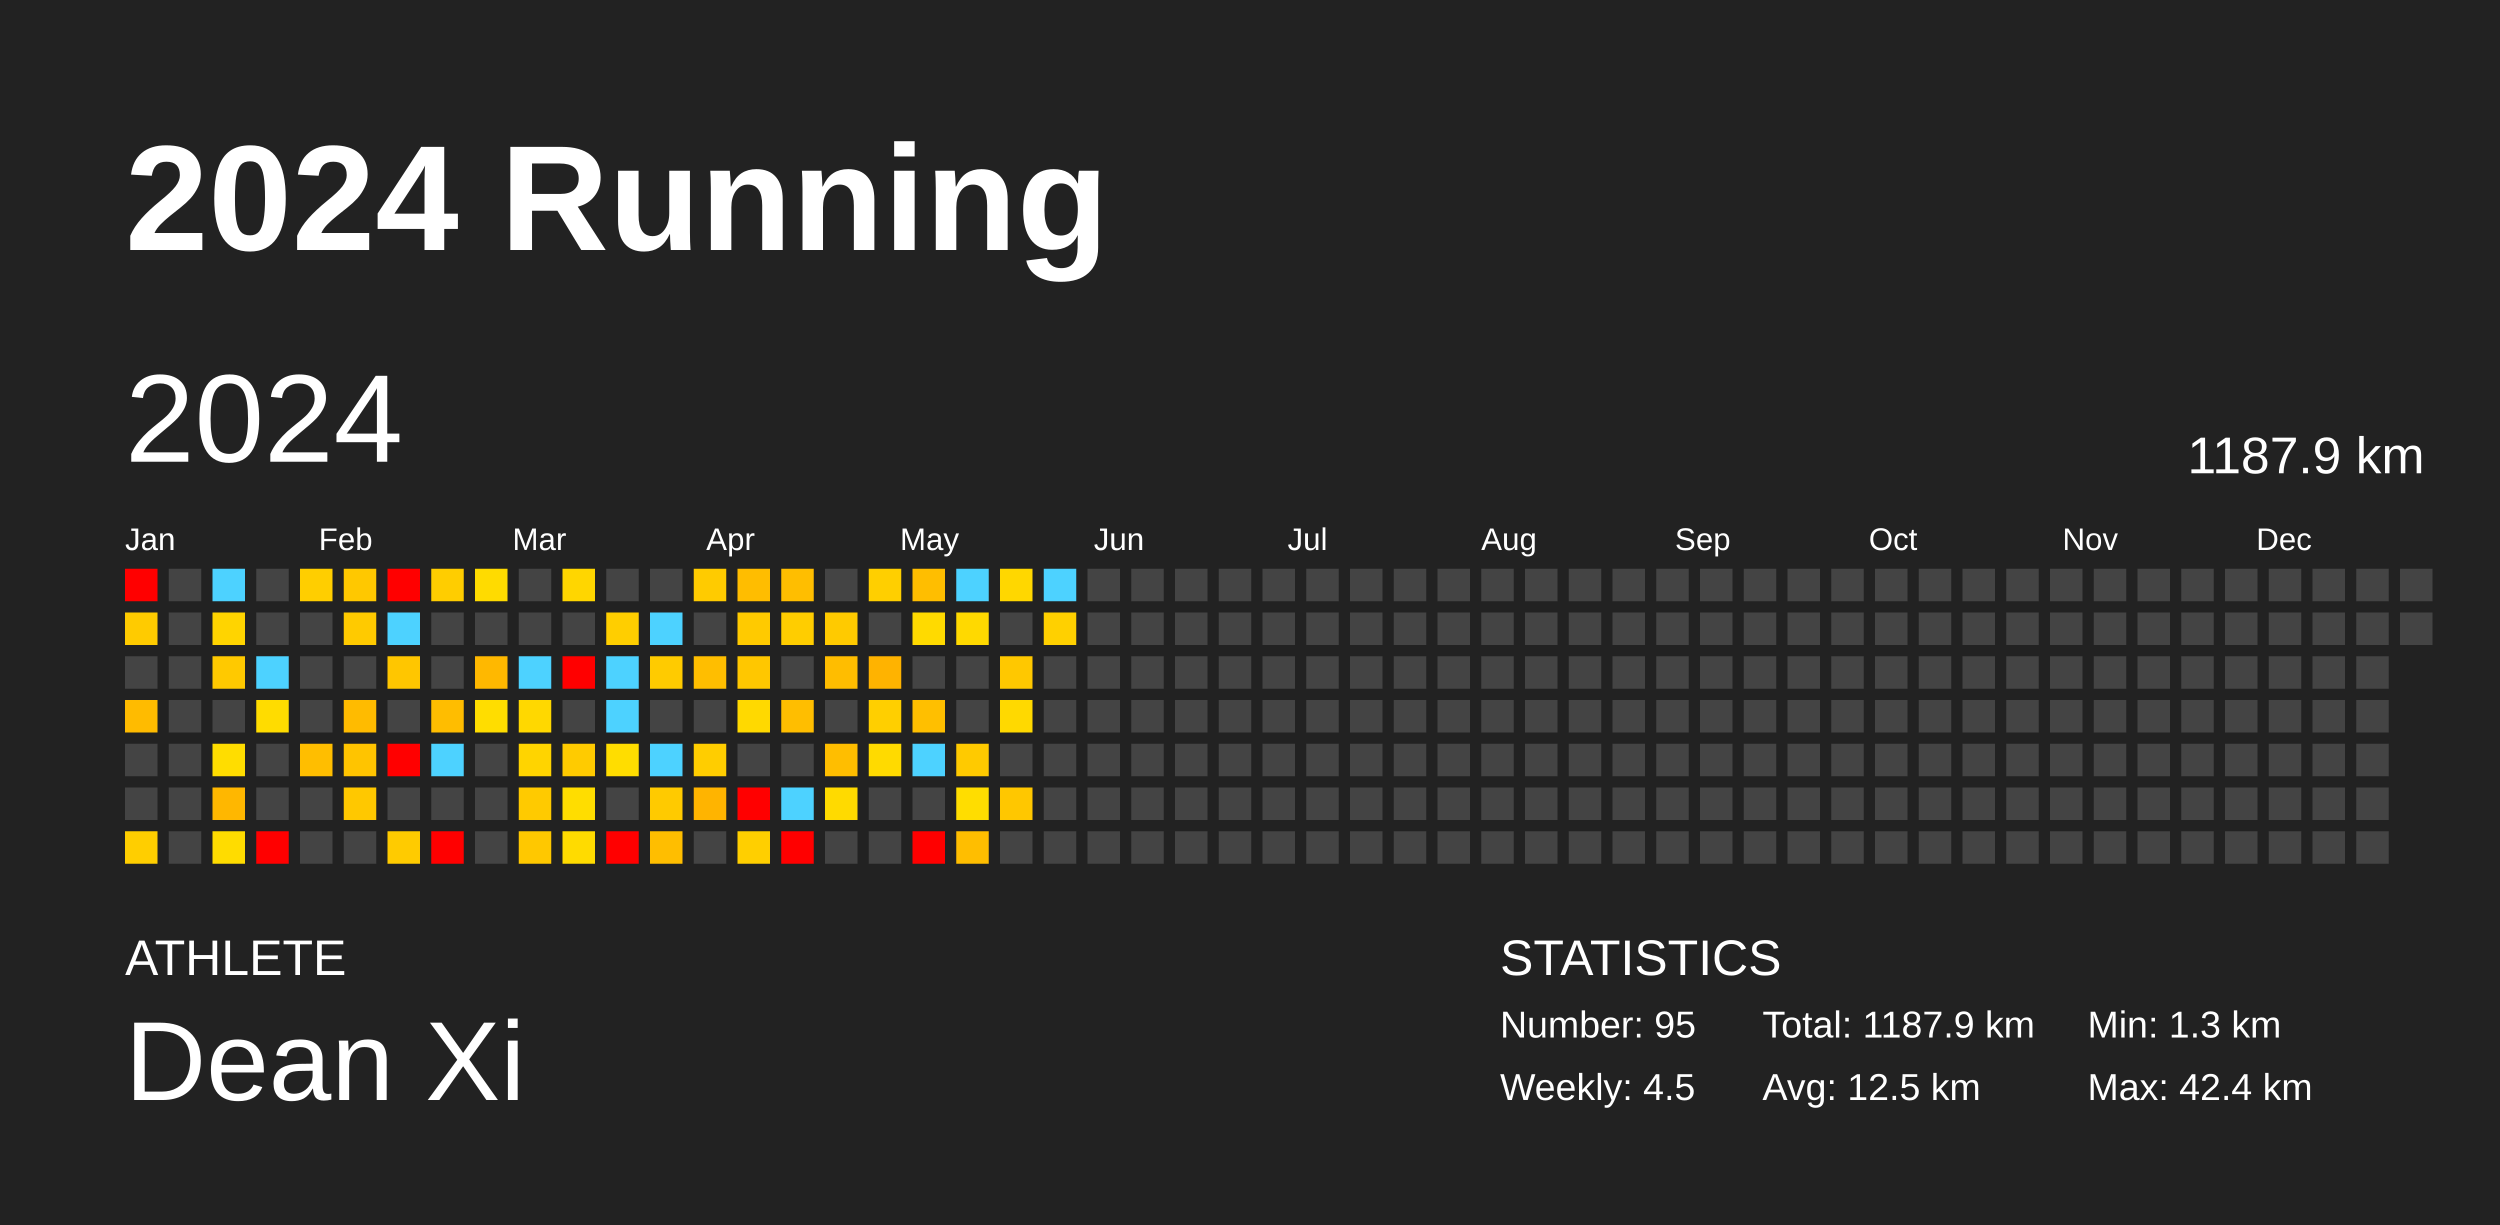
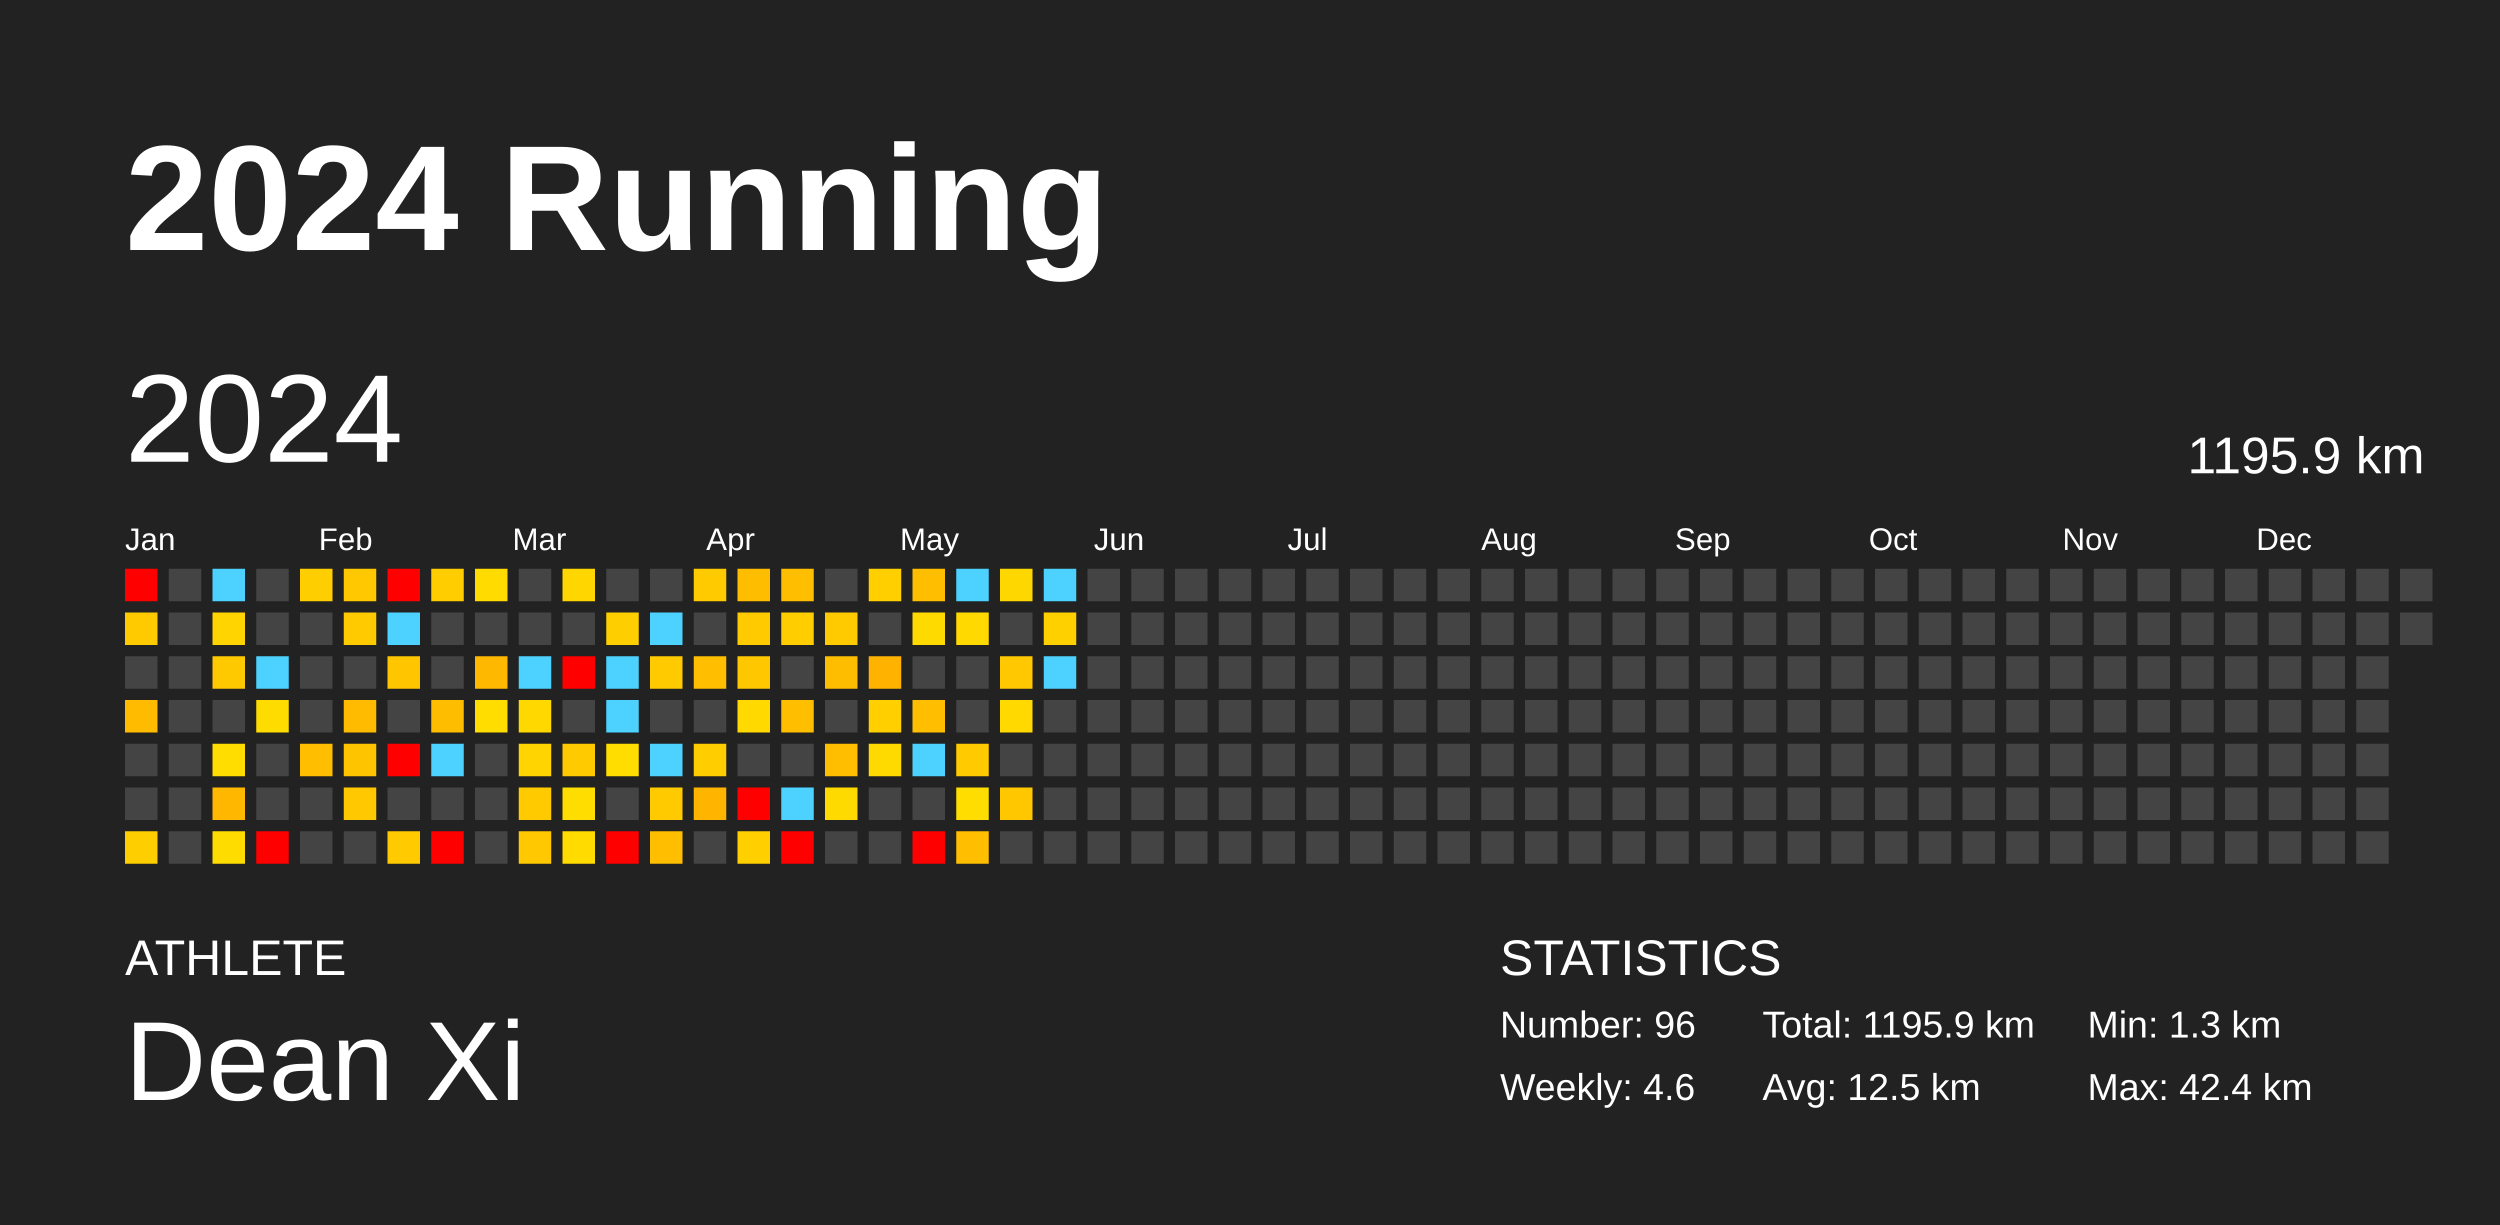
<svg xmlns="http://www.w3.org/2000/svg" baseProfile="full" height="98mm" version="1.1" viewBox="0,0,200,98" width="200mm">
  <defs />
  <rect fill="#222222" height="98" width="200" x="0" y="0" />
  <text fill="#FFFFFF" style="font-size:12px; font-family:Arial; font-weight:bold;" x="10" y="20">2024 Running</text>
  <text fill="#FFFFFF" style="font-size:4px; font-family:Arial" x="10" y="78">ATHLETE</text>
  <text fill="#FFFFFF" style="font-size:9px; font-family:Arial" x="10" y="88">Dean Xi</text>
  <text fill="#FFFFFF" style="font-size:4px; font-family:Arial" x="120" y="78">STATISTICS</text>
-   <text fill="#FFFFFF" style="font-size:3px; font-family:Arial" x="120" y="83">Number: 95</text>
-   <text fill="#FFFFFF" style="font-size:3px; font-family:Arial" x="120" y="88">Weekly: 4.5</text>
-   <text fill="#FFFFFF" style="font-size:3px; font-family:Arial" x="141" y="83">Total: 1187.9 km</text>
+   <text fill="#FFFFFF" style="font-size:3px; font-family:Arial" x="120" y="83">Number: 96</text>
+   <text fill="#FFFFFF" style="font-size:3px; font-family:Arial" x="120" y="88">Weekly: 4.6</text>
+   <text fill="#FFFFFF" style="font-size:3px; font-family:Arial" x="141" y="83">Total: 1195.9 km</text>
  <text fill="#FFFFFF" style="font-size:3px; font-family:Arial" x="141" y="88">Avg: 12.5 km</text>
  <text fill="#FFFFFF" style="font-size:3px; font-family:Arial" x="167" y="83">Min: 1.3 km</text>
  <text fill="#FFFFFF" style="font-size:3px; font-family:Arial" x="167" y="88">Max: 42.4 km</text>
  <text dominant-baseline="hanging" fill="#FFFFFF" style="font-size:10.0px; font-family:Arial;" x="10" y="30">2024</text>
-   <text dominant-baseline="hanging" fill="#FFFFFF" style="font-size:4.125px; font-family:Arial;" x="175" y="35">1187.9 km</text>
+   <text dominant-baseline="hanging" fill="#FFFFFF" style="font-size:4.125px; font-family:Arial;" x="175" y="35">1195.9 km</text>
  <text fill="#FFFFFF" style="font-size:2.5px; font-family:Arial" x="10.0" y="44">Jan</text>
  <text fill="#FFFFFF" style="font-size:2.5px; font-family:Arial" x="25.5" y="44">Feb</text>
  <text fill="#FFFFFF" style="font-size:2.5px; font-family:Arial" x="41.0" y="44">Mar</text>
  <text fill="#FFFFFF" style="font-size:2.5px; font-family:Arial" x="56.5" y="44">Apr</text>
  <text fill="#FFFFFF" style="font-size:2.5px; font-family:Arial" x="72.0" y="44">May</text>
  <text fill="#FFFFFF" style="font-size:2.5px; font-family:Arial" x="87.5" y="44">Jun</text>
  <text fill="#FFFFFF" style="font-size:2.5px; font-family:Arial" x="103.0" y="44">Jul</text>
  <text fill="#FFFFFF" style="font-size:2.5px; font-family:Arial" x="118.5" y="44">Aug</text>
  <text fill="#FFFFFF" style="font-size:2.5px; font-family:Arial" x="134.0" y="44">Sep</text>
  <text fill="#FFFFFF" style="font-size:2.5px; font-family:Arial" x="149.5" y="44">Oct</text>
  <text fill="#FFFFFF" style="font-size:2.5px; font-family:Arial" x="165.0" y="44">Nov</text>
  <text fill="#FFFFFF" style="font-size:2.5px; font-family:Arial" x="180.5" y="44">Dec</text>
  <rect fill="red" height="2.6" width="2.6" x="10.0" y="45.5" />
  <rect fill="#ffcb00" height="2.6" width="2.6" x="10.0" y="49.0" />
  <rect fill="#444444" height="2.6" width="2.6" x="10.0" y="52.5" />
  <rect fill="#ffbb00" height="2.6" width="2.6" x="10.0" y="56.0" />
  <rect fill="#444444" height="2.6" width="2.6" x="10.0" y="59.5" />
  <rect fill="#444444" height="2.6" width="2.6" x="10.0" y="63.0" />
  <rect fill="#ffce00" height="2.6" width="2.6" x="10.0" y="66.5" />
  <rect fill="#444444" height="2.6" width="2.6" x="13.5" y="45.5" />
  <rect fill="#444444" height="2.6" width="2.6" x="13.5" y="49.0" />
  <rect fill="#444444" height="2.6" width="2.6" x="13.5" y="52.5" />
  <rect fill="#444444" height="2.6" width="2.6" x="13.5" y="56.0" />
  <rect fill="#444444" height="2.6" width="2.6" x="13.5" y="59.5" />
  <rect fill="#444444" height="2.6" width="2.6" x="13.5" y="63.0" />
  <rect fill="#444444" height="2.6" width="2.6" x="13.5" y="66.5" />
  <rect fill="#4dd2ff" height="2.6" width="2.6" x="17.0" y="45.5" />
  <rect fill="#ffd400" height="2.6" width="2.6" x="17.0" y="49.0" />
  <rect fill="#ffc900" height="2.6" width="2.6" x="17.0" y="52.5" />
  <rect fill="#444444" height="2.6" width="2.6" x="17.0" y="56.0" />
  <rect fill="#ffdd00" height="2.6" width="2.6" x="17.0" y="59.5" />
  <rect fill="#ffb700" height="2.6" width="2.6" x="17.0" y="63.0" />
  <rect fill="#ffdc00" height="2.6" width="2.6" x="17.0" y="66.5" />
  <rect fill="#444444" height="2.6" width="2.6" x="20.5" y="45.5" />
  <rect fill="#444444" height="2.6" width="2.6" x="20.5" y="49.0" />
  <rect fill="#4dd2ff" height="2.6" width="2.6" x="20.5" y="52.5" />
  <rect fill="#ffdc00" height="2.6" width="2.6" x="20.5" y="56.0" />
  <rect fill="#444444" height="2.6" width="2.6" x="20.5" y="59.5" />
  <rect fill="#444444" height="2.6" width="2.6" x="20.5" y="63.0" />
  <rect fill="red" height="2.6" width="2.6" x="20.5" y="66.5" />
  <rect fill="#ffce00" height="2.6" width="2.6" x="24.0" y="45.5" />
  <rect fill="#444444" height="2.6" width="2.6" x="24.0" y="49.0" />
  <rect fill="#444444" height="2.6" width="2.6" x="24.0" y="52.5" />
  <rect fill="#444444" height="2.6" width="2.6" x="24.0" y="56.0" />
  <rect fill="#ffbe00" height="2.6" width="2.6" x="24.0" y="59.5" />
  <rect fill="#444444" height="2.6" width="2.6" x="24.0" y="63.0" />
  <rect fill="#444444" height="2.6" width="2.6" x="24.0" y="66.5" />
  <rect fill="#ffc800" height="2.6" width="2.6" x="27.5" y="45.5" />
  <rect fill="#ffca00" height="2.6" width="2.6" x="27.5" y="49.0" />
  <rect fill="#444444" height="2.6" width="2.6" x="27.5" y="52.5" />
  <rect fill="#ffbb00" height="2.6" width="2.6" x="27.5" y="56.0" />
  <rect fill="#ffc400" height="2.6" width="2.6" x="27.5" y="59.5" />
  <rect fill="#ffc800" height="2.6" width="2.6" x="27.5" y="63.0" />
  <rect fill="#444444" height="2.6" width="2.6" x="27.5" y="66.5" />
  <rect fill="red" height="2.6" width="2.6" x="31.0" y="45.5" />
  <rect fill="#4dd2ff" height="2.6" width="2.6" x="31.0" y="49.0" />
  <rect fill="#ffc600" height="2.6" width="2.6" x="31.0" y="52.5" />
  <rect fill="#444444" height="2.6" width="2.6" x="31.0" y="56.0" />
  <rect fill="red" height="2.6" width="2.6" x="31.0" y="59.5" />
  <rect fill="#444444" height="2.6" width="2.6" x="31.0" y="63.0" />
  <rect fill="#ffcb00" height="2.6" width="2.6" x="31.0" y="66.5" />
  <rect fill="#ffcd00" height="2.6" width="2.6" x="34.5" y="45.5" />
  <rect fill="#444444" height="2.6" width="2.6" x="34.5" y="49.0" />
  <rect fill="#444444" height="2.6" width="2.6" x="34.5" y="52.5" />
  <rect fill="#ffbd00" height="2.6" width="2.6" x="34.5" y="56.0" />
  <rect fill="#4dd2ff" height="2.6" width="2.6" x="34.5" y="59.5" />
  <rect fill="#444444" height="2.6" width="2.6" x="34.5" y="63.0" />
  <rect fill="red" height="2.6" width="2.6" x="34.5" y="66.5" />
  <rect fill="#ffdb00" height="2.6" width="2.6" x="38.0" y="45.5" />
  <rect fill="#444444" height="2.6" width="2.6" x="38.0" y="49.0" />
  <rect fill="#ffb800" height="2.6" width="2.6" x="38.0" y="52.5" />
  <rect fill="#ffdd00" height="2.6" width="2.6" x="38.0" y="56.0" />
  <rect fill="#444444" height="2.6" width="2.6" x="38.0" y="59.5" />
  <rect fill="#444444" height="2.6" width="2.6" x="38.0" y="63.0" />
  <rect fill="#444444" height="2.6" width="2.6" x="38.0" y="66.5" />
  <rect fill="#444444" height="2.6" width="2.6" x="41.5" y="45.5" />
  <rect fill="#444444" height="2.6" width="2.6" x="41.5" y="49.0" />
  <rect fill="#4dd2ff" height="2.6" width="2.6" x="41.5" y="52.5" />
  <rect fill="#ffd800" height="2.6" width="2.6" x="41.5" y="56.0" />
  <rect fill="#ffd400" height="2.6" width="2.6" x="41.5" y="59.5" />
  <rect fill="#ffca00" height="2.6" width="2.6" x="41.5" y="63.0" />
  <rect fill="#ffc800" height="2.6" width="2.6" x="41.5" y="66.5" />
  <rect fill="#ffd600" height="2.6" width="2.6" x="45.0" y="45.5" />
  <rect fill="#444444" height="2.6" width="2.6" x="45.0" y="49.0" />
  <rect fill="red" height="2.6" width="2.6" x="45.0" y="52.5" />
  <rect fill="#444444" height="2.6" width="2.6" x="45.0" y="56.0" />
  <rect fill="#ffcb00" height="2.6" width="2.6" x="45.0" y="59.5" />
  <rect fill="#ffdd00" height="2.6" width="2.6" x="45.0" y="63.0" />
  <rect fill="#ffdb00" height="2.6" width="2.6" x="45.0" y="66.5" />
  <rect fill="#444444" height="2.6" width="2.6" x="48.5" y="45.5" />
  <rect fill="#ffce00" height="2.6" width="2.6" x="48.5" y="49.0" />
  <rect fill="#4dd2ff" height="2.6" width="2.6" x="48.5" y="52.5" />
  <rect fill="#4dd2ff" height="2.6" width="2.6" x="48.5" y="56.0" />
  <rect fill="#ffdd00" height="2.6" width="2.6" x="48.5" y="59.5" />
  <rect fill="#444444" height="2.6" width="2.6" x="48.5" y="63.0" />
  <rect fill="red" height="2.6" width="2.6" x="48.5" y="66.5" />
  <rect fill="#444444" height="2.6" width="2.6" x="52.0" y="45.5" />
  <rect fill="#4dd2ff" height="2.6" width="2.6" x="52.0" y="49.0" />
  <rect fill="#ffcb00" height="2.6" width="2.6" x="52.0" y="52.5" />
  <rect fill="#444444" height="2.6" width="2.6" x="52.0" y="56.0" />
  <rect fill="#4dd2ff" height="2.6" width="2.6" x="52.0" y="59.5" />
  <rect fill="#ffca00" height="2.6" width="2.6" x="52.0" y="63.0" />
  <rect fill="#ffbe00" height="2.6" width="2.6" x="52.0" y="66.5" />
  <rect fill="#ffcb00" height="2.6" width="2.6" x="55.5" y="45.5" />
  <rect fill="#444444" height="2.6" width="2.6" x="55.5" y="49.0" />
  <rect fill="#ffbe00" height="2.6" width="2.6" x="55.5" y="52.5" />
  <rect fill="#444444" height="2.6" width="2.6" x="55.5" y="56.0" />
  <rect fill="#ffcd00" height="2.6" width="2.6" x="55.5" y="59.5" />
  <rect fill="#ffb400" height="2.6" width="2.6" x="55.5" y="63.0" />
  <rect fill="#444444" height="2.6" width="2.6" x="55.5" y="66.5" />
  <rect fill="#ffbd00" height="2.6" width="2.6" x="59.0" y="45.5" />
  <rect fill="#ffca00" height="2.6" width="2.6" x="59.0" y="49.0" />
  <rect fill="#ffc700" height="2.6" width="2.6" x="59.0" y="52.5" />
  <rect fill="#ffd900" height="2.6" width="2.6" x="59.0" y="56.0" />
  <rect fill="#444444" height="2.6" width="2.6" x="59.0" y="59.5" />
  <rect fill="red" height="2.6" width="2.6" x="59.0" y="63.0" />
  <rect fill="#ffcf00" height="2.6" width="2.6" x="59.0" y="66.5" />
  <rect fill="#ffbe00" height="2.6" width="2.6" x="62.5" y="45.5" />
  <rect fill="#ffcd00" height="2.6" width="2.6" x="62.5" y="49.0" />
  <rect fill="#444444" height="2.6" width="2.6" x="62.5" y="52.5" />
  <rect fill="#ffbe00" height="2.6" width="2.6" x="62.5" y="56.0" />
  <rect fill="#444444" height="2.6" width="2.6" x="62.5" y="59.5" />
  <rect fill="#4dd2ff" height="2.6" width="2.6" x="62.5" y="63.0" />
  <rect fill="red" height="2.6" width="2.6" x="62.5" y="66.5" />
  <rect fill="#444444" height="2.6" width="2.6" x="66.0" y="45.5" />
  <rect fill="#ffca00" height="2.6" width="2.6" x="66.0" y="49.0" />
  <rect fill="#ffbd00" height="2.6" width="2.6" x="66.0" y="52.5" />
  <rect fill="#444444" height="2.6" width="2.6" x="66.0" y="56.0" />
  <rect fill="#ffbe00" height="2.6" width="2.6" x="66.0" y="59.5" />
  <rect fill="#ffda00" height="2.6" width="2.6" x="66.0" y="63.0" />
  <rect fill="#444444" height="2.6" width="2.6" x="66.0" y="66.5" />
  <rect fill="#ffcf00" height="2.6" width="2.6" x="69.5" y="45.5" />
  <rect fill="#444444" height="2.6" width="2.6" x="69.5" y="49.0" />
  <rect fill="#ffb300" height="2.6" width="2.6" x="69.5" y="52.5" />
  <rect fill="#ffcf00" height="2.6" width="2.6" x="69.5" y="56.0" />
  <rect fill="#ffda00" height="2.6" width="2.6" x="69.5" y="59.5" />
  <rect fill="#444444" height="2.6" width="2.6" x="69.5" y="63.0" />
  <rect fill="#444444" height="2.6" width="2.6" x="69.5" y="66.5" />
  <rect fill="#ffbe00" height="2.6" width="2.6" x="73.0" y="45.5" />
  <rect fill="#ffda00" height="2.6" width="2.6" x="73.0" y="49.0" />
  <rect fill="#444444" height="2.6" width="2.6" x="73.0" y="52.5" />
  <rect fill="#ffbf00" height="2.6" width="2.6" x="73.0" y="56.0" />
  <rect fill="#4dd2ff" height="2.6" width="2.6" x="73.0" y="59.5" />
  <rect fill="#444444" height="2.6" width="2.6" x="73.0" y="63.0" />
  <rect fill="red" height="2.6" width="2.6" x="73.0" y="66.5" />
  <rect fill="#4dd2ff" height="2.6" width="2.6" x="76.5" y="45.5" />
  <rect fill="#ffd900" height="2.6" width="2.6" x="76.5" y="49.0" />
  <rect fill="#444444" height="2.6" width="2.6" x="76.5" y="52.5" />
  <rect fill="#444444" height="2.6" width="2.6" x="76.5" y="56.0" />
  <rect fill="#ffca00" height="2.6" width="2.6" x="76.5" y="59.5" />
  <rect fill="#ffdd00" height="2.6" width="2.6" x="76.5" y="63.0" />
  <rect fill="#ffbe00" height="2.6" width="2.6" x="76.5" y="66.5" />
  <rect fill="#ffd700" height="2.6" width="2.6" x="80.0" y="45.5" />
  <rect fill="#444444" height="2.6" width="2.6" x="80.0" y="49.0" />
  <rect fill="#ffc800" height="2.6" width="2.6" x="80.0" y="52.5" />
  <rect fill="#ffd900" height="2.6" width="2.6" x="80.0" y="56.0" />
  <rect fill="#444444" height="2.6" width="2.6" x="80.0" y="59.5" />
  <rect fill="#ffc700" height="2.6" width="2.6" x="80.0" y="63.0" />
  <rect fill="#444444" height="2.6" width="2.6" x="80.0" y="66.5" />
  <rect fill="#4dd2ff" height="2.6" width="2.6" x="83.5" y="45.5" />
  <rect fill="#ffd000" height="2.6" width="2.6" x="83.5" y="49.0" />
-   <rect fill="#444444" height="2.6" width="2.6" x="83.5" y="52.5" />
+   <rect fill="#4dd2ff" height="2.6" width="2.6" x="83.5" y="52.5" />
  <rect fill="#444444" height="2.6" width="2.6" x="83.5" y="56.0" />
  <rect fill="#444444" height="2.6" width="2.6" x="83.5" y="59.5" />
  <rect fill="#444444" height="2.6" width="2.6" x="83.5" y="63.0" />
  <rect fill="#444444" height="2.6" width="2.6" x="83.5" y="66.5" />
  <rect fill="#444444" height="2.6" width="2.6" x="87.0" y="45.5" />
  <rect fill="#444444" height="2.6" width="2.6" x="87.0" y="49.0" />
  <rect fill="#444444" height="2.6" width="2.6" x="87.0" y="52.5" />
  <rect fill="#444444" height="2.6" width="2.6" x="87.0" y="56.0" />
  <rect fill="#444444" height="2.6" width="2.6" x="87.0" y="59.5" />
  <rect fill="#444444" height="2.6" width="2.6" x="87.0" y="63.0" />
  <rect fill="#444444" height="2.6" width="2.6" x="87.0" y="66.5" />
  <rect fill="#444444" height="2.6" width="2.6" x="90.5" y="45.5" />
  <rect fill="#444444" height="2.6" width="2.6" x="90.5" y="49.0" />
  <rect fill="#444444" height="2.6" width="2.6" x="90.5" y="52.5" />
  <rect fill="#444444" height="2.6" width="2.6" x="90.5" y="56.0" />
  <rect fill="#444444" height="2.6" width="2.6" x="90.5" y="59.5" />
  <rect fill="#444444" height="2.6" width="2.6" x="90.5" y="63.0" />
  <rect fill="#444444" height="2.6" width="2.6" x="90.5" y="66.5" />
  <rect fill="#444444" height="2.6" width="2.6" x="94.0" y="45.5" />
  <rect fill="#444444" height="2.6" width="2.6" x="94.0" y="49.0" />
  <rect fill="#444444" height="2.6" width="2.6" x="94.0" y="52.5" />
  <rect fill="#444444" height="2.6" width="2.6" x="94.0" y="56.0" />
  <rect fill="#444444" height="2.6" width="2.6" x="94.0" y="59.5" />
  <rect fill="#444444" height="2.6" width="2.6" x="94.0" y="63.0" />
  <rect fill="#444444" height="2.6" width="2.6" x="94.0" y="66.5" />
  <rect fill="#444444" height="2.6" width="2.6" x="97.5" y="45.5" />
  <rect fill="#444444" height="2.6" width="2.6" x="97.5" y="49.0" />
  <rect fill="#444444" height="2.6" width="2.6" x="97.5" y="52.5" />
  <rect fill="#444444" height="2.6" width="2.6" x="97.5" y="56.0" />
  <rect fill="#444444" height="2.6" width="2.6" x="97.5" y="59.5" />
  <rect fill="#444444" height="2.6" width="2.6" x="97.5" y="63.0" />
  <rect fill="#444444" height="2.6" width="2.6" x="97.5" y="66.5" />
  <rect fill="#444444" height="2.6" width="2.6" x="101.0" y="45.5" />
  <rect fill="#444444" height="2.6" width="2.6" x="101.0" y="49.0" />
  <rect fill="#444444" height="2.6" width="2.6" x="101.0" y="52.5" />
  <rect fill="#444444" height="2.6" width="2.6" x="101.0" y="56.0" />
  <rect fill="#444444" height="2.6" width="2.6" x="101.0" y="59.5" />
  <rect fill="#444444" height="2.6" width="2.6" x="101.0" y="63.0" />
  <rect fill="#444444" height="2.6" width="2.6" x="101.0" y="66.5" />
  <rect fill="#444444" height="2.6" width="2.6" x="104.5" y="45.5" />
  <rect fill="#444444" height="2.6" width="2.6" x="104.5" y="49.0" />
  <rect fill="#444444" height="2.6" width="2.6" x="104.5" y="52.5" />
  <rect fill="#444444" height="2.6" width="2.6" x="104.5" y="56.0" />
  <rect fill="#444444" height="2.6" width="2.6" x="104.5" y="59.5" />
  <rect fill="#444444" height="2.6" width="2.6" x="104.5" y="63.0" />
  <rect fill="#444444" height="2.6" width="2.6" x="104.5" y="66.5" />
  <rect fill="#444444" height="2.6" width="2.6" x="108.0" y="45.5" />
  <rect fill="#444444" height="2.6" width="2.6" x="108.0" y="49.0" />
  <rect fill="#444444" height="2.6" width="2.6" x="108.0" y="52.5" />
  <rect fill="#444444" height="2.6" width="2.6" x="108.0" y="56.0" />
  <rect fill="#444444" height="2.6" width="2.6" x="108.0" y="59.5" />
  <rect fill="#444444" height="2.6" width="2.6" x="108.0" y="63.0" />
  <rect fill="#444444" height="2.6" width="2.6" x="108.0" y="66.5" />
  <rect fill="#444444" height="2.6" width="2.6" x="111.5" y="45.5" />
  <rect fill="#444444" height="2.6" width="2.6" x="111.5" y="49.0" />
  <rect fill="#444444" height="2.6" width="2.6" x="111.5" y="52.5" />
  <rect fill="#444444" height="2.6" width="2.6" x="111.5" y="56.0" />
  <rect fill="#444444" height="2.6" width="2.6" x="111.5" y="59.5" />
  <rect fill="#444444" height="2.6" width="2.6" x="111.5" y="63.0" />
  <rect fill="#444444" height="2.6" width="2.6" x="111.5" y="66.5" />
  <rect fill="#444444" height="2.6" width="2.6" x="115.0" y="45.5" />
  <rect fill="#444444" height="2.6" width="2.6" x="115.0" y="49.0" />
  <rect fill="#444444" height="2.6" width="2.6" x="115.0" y="52.5" />
  <rect fill="#444444" height="2.6" width="2.6" x="115.0" y="56.0" />
  <rect fill="#444444" height="2.6" width="2.6" x="115.0" y="59.5" />
  <rect fill="#444444" height="2.6" width="2.6" x="115.0" y="63.0" />
  <rect fill="#444444" height="2.6" width="2.6" x="115.0" y="66.5" />
  <rect fill="#444444" height="2.6" width="2.6" x="118.5" y="45.5" />
  <rect fill="#444444" height="2.6" width="2.6" x="118.5" y="49.0" />
  <rect fill="#444444" height="2.6" width="2.6" x="118.5" y="52.5" />
  <rect fill="#444444" height="2.6" width="2.6" x="118.5" y="56.0" />
  <rect fill="#444444" height="2.6" width="2.6" x="118.5" y="59.5" />
  <rect fill="#444444" height="2.6" width="2.6" x="118.5" y="63.0" />
  <rect fill="#444444" height="2.6" width="2.6" x="118.5" y="66.5" />
  <rect fill="#444444" height="2.6" width="2.6" x="122.0" y="45.5" />
  <rect fill="#444444" height="2.6" width="2.6" x="122.0" y="49.0" />
  <rect fill="#444444" height="2.6" width="2.6" x="122.0" y="52.5" />
  <rect fill="#444444" height="2.6" width="2.6" x="122.0" y="56.0" />
  <rect fill="#444444" height="2.6" width="2.6" x="122.0" y="59.5" />
  <rect fill="#444444" height="2.6" width="2.6" x="122.0" y="63.0" />
  <rect fill="#444444" height="2.6" width="2.6" x="122.0" y="66.5" />
  <rect fill="#444444" height="2.6" width="2.6" x="125.5" y="45.5" />
  <rect fill="#444444" height="2.6" width="2.6" x="125.5" y="49.0" />
  <rect fill="#444444" height="2.6" width="2.6" x="125.5" y="52.5" />
  <rect fill="#444444" height="2.6" width="2.6" x="125.5" y="56.0" />
  <rect fill="#444444" height="2.6" width="2.6" x="125.5" y="59.5" />
  <rect fill="#444444" height="2.6" width="2.6" x="125.5" y="63.0" />
  <rect fill="#444444" height="2.6" width="2.6" x="125.5" y="66.5" />
  <rect fill="#444444" height="2.6" width="2.6" x="129.0" y="45.5" />
  <rect fill="#444444" height="2.6" width="2.6" x="129.0" y="49.0" />
  <rect fill="#444444" height="2.6" width="2.6" x="129.0" y="52.5" />
  <rect fill="#444444" height="2.6" width="2.6" x="129.0" y="56.0" />
  <rect fill="#444444" height="2.6" width="2.6" x="129.0" y="59.5" />
  <rect fill="#444444" height="2.6" width="2.6" x="129.0" y="63.0" />
  <rect fill="#444444" height="2.6" width="2.6" x="129.0" y="66.5" />
  <rect fill="#444444" height="2.6" width="2.6" x="132.5" y="45.5" />
  <rect fill="#444444" height="2.6" width="2.6" x="132.5" y="49.0" />
  <rect fill="#444444" height="2.6" width="2.6" x="132.5" y="52.5" />
  <rect fill="#444444" height="2.6" width="2.6" x="132.5" y="56.0" />
  <rect fill="#444444" height="2.6" width="2.6" x="132.5" y="59.5" />
  <rect fill="#444444" height="2.6" width="2.6" x="132.5" y="63.0" />
  <rect fill="#444444" height="2.6" width="2.6" x="132.5" y="66.5" />
  <rect fill="#444444" height="2.6" width="2.6" x="136.0" y="45.5" />
  <rect fill="#444444" height="2.6" width="2.6" x="136.0" y="49.0" />
  <rect fill="#444444" height="2.6" width="2.6" x="136.0" y="52.5" />
  <rect fill="#444444" height="2.6" width="2.6" x="136.0" y="56.0" />
  <rect fill="#444444" height="2.6" width="2.6" x="136.0" y="59.5" />
  <rect fill="#444444" height="2.6" width="2.6" x="136.0" y="63.0" />
  <rect fill="#444444" height="2.6" width="2.6" x="136.0" y="66.5" />
  <rect fill="#444444" height="2.6" width="2.6" x="139.5" y="45.5" />
  <rect fill="#444444" height="2.6" width="2.6" x="139.5" y="49.0" />
  <rect fill="#444444" height="2.6" width="2.6" x="139.5" y="52.5" />
  <rect fill="#444444" height="2.6" width="2.6" x="139.5" y="56.0" />
  <rect fill="#444444" height="2.6" width="2.6" x="139.5" y="59.5" />
  <rect fill="#444444" height="2.6" width="2.6" x="139.5" y="63.0" />
  <rect fill="#444444" height="2.6" width="2.6" x="139.5" y="66.5" />
  <rect fill="#444444" height="2.6" width="2.6" x="143.0" y="45.5" />
  <rect fill="#444444" height="2.6" width="2.6" x="143.0" y="49.0" />
  <rect fill="#444444" height="2.6" width="2.6" x="143.0" y="52.5" />
  <rect fill="#444444" height="2.6" width="2.6" x="143.0" y="56.0" />
  <rect fill="#444444" height="2.6" width="2.6" x="143.0" y="59.5" />
  <rect fill="#444444" height="2.6" width="2.6" x="143.0" y="63.0" />
  <rect fill="#444444" height="2.6" width="2.6" x="143.0" y="66.5" />
  <rect fill="#444444" height="2.6" width="2.6" x="146.5" y="45.5" />
  <rect fill="#444444" height="2.6" width="2.6" x="146.5" y="49.0" />
  <rect fill="#444444" height="2.6" width="2.6" x="146.5" y="52.5" />
  <rect fill="#444444" height="2.6" width="2.6" x="146.5" y="56.0" />
  <rect fill="#444444" height="2.6" width="2.6" x="146.5" y="59.5" />
  <rect fill="#444444" height="2.6" width="2.6" x="146.5" y="63.0" />
  <rect fill="#444444" height="2.6" width="2.6" x="146.5" y="66.5" />
  <rect fill="#444444" height="2.6" width="2.6" x="150.0" y="45.5" />
  <rect fill="#444444" height="2.6" width="2.6" x="150.0" y="49.0" />
  <rect fill="#444444" height="2.6" width="2.6" x="150.0" y="52.5" />
  <rect fill="#444444" height="2.6" width="2.6" x="150.0" y="56.0" />
  <rect fill="#444444" height="2.6" width="2.6" x="150.0" y="59.5" />
  <rect fill="#444444" height="2.6" width="2.6" x="150.0" y="63.0" />
  <rect fill="#444444" height="2.6" width="2.6" x="150.0" y="66.5" />
  <rect fill="#444444" height="2.6" width="2.6" x="153.5" y="45.5" />
  <rect fill="#444444" height="2.6" width="2.6" x="153.5" y="49.0" />
  <rect fill="#444444" height="2.6" width="2.6" x="153.5" y="52.5" />
  <rect fill="#444444" height="2.6" width="2.6" x="153.5" y="56.0" />
  <rect fill="#444444" height="2.6" width="2.6" x="153.5" y="59.5" />
  <rect fill="#444444" height="2.6" width="2.6" x="153.5" y="63.0" />
  <rect fill="#444444" height="2.6" width="2.6" x="153.5" y="66.5" />
  <rect fill="#444444" height="2.6" width="2.6" x="157.0" y="45.5" />
  <rect fill="#444444" height="2.6" width="2.6" x="157.0" y="49.0" />
  <rect fill="#444444" height="2.6" width="2.6" x="157.0" y="52.5" />
  <rect fill="#444444" height="2.6" width="2.6" x="157.0" y="56.0" />
  <rect fill="#444444" height="2.6" width="2.6" x="157.0" y="59.5" />
  <rect fill="#444444" height="2.6" width="2.6" x="157.0" y="63.0" />
  <rect fill="#444444" height="2.6" width="2.6" x="157.0" y="66.5" />
  <rect fill="#444444" height="2.6" width="2.6" x="160.5" y="45.5" />
  <rect fill="#444444" height="2.6" width="2.6" x="160.5" y="49.0" />
  <rect fill="#444444" height="2.6" width="2.6" x="160.5" y="52.5" />
  <rect fill="#444444" height="2.6" width="2.6" x="160.5" y="56.0" />
  <rect fill="#444444" height="2.6" width="2.6" x="160.5" y="59.5" />
  <rect fill="#444444" height="2.6" width="2.6" x="160.5" y="63.0" />
  <rect fill="#444444" height="2.6" width="2.6" x="160.5" y="66.5" />
  <rect fill="#444444" height="2.6" width="2.6" x="164.0" y="45.5" />
  <rect fill="#444444" height="2.6" width="2.6" x="164.0" y="49.0" />
  <rect fill="#444444" height="2.6" width="2.6" x="164.0" y="52.5" />
  <rect fill="#444444" height="2.6" width="2.6" x="164.0" y="56.0" />
  <rect fill="#444444" height="2.6" width="2.6" x="164.0" y="59.5" />
  <rect fill="#444444" height="2.6" width="2.6" x="164.0" y="63.0" />
  <rect fill="#444444" height="2.6" width="2.6" x="164.0" y="66.5" />
  <rect fill="#444444" height="2.6" width="2.6" x="167.5" y="45.5" />
  <rect fill="#444444" height="2.6" width="2.6" x="167.5" y="49.0" />
  <rect fill="#444444" height="2.6" width="2.6" x="167.5" y="52.5" />
  <rect fill="#444444" height="2.6" width="2.6" x="167.5" y="56.0" />
  <rect fill="#444444" height="2.6" width="2.6" x="167.5" y="59.5" />
  <rect fill="#444444" height="2.6" width="2.6" x="167.5" y="63.0" />
  <rect fill="#444444" height="2.6" width="2.6" x="167.5" y="66.5" />
  <rect fill="#444444" height="2.6" width="2.6" x="171.0" y="45.5" />
  <rect fill="#444444" height="2.6" width="2.6" x="171.0" y="49.0" />
  <rect fill="#444444" height="2.6" width="2.6" x="171.0" y="52.5" />
  <rect fill="#444444" height="2.6" width="2.6" x="171.0" y="56.0" />
  <rect fill="#444444" height="2.6" width="2.6" x="171.0" y="59.5" />
  <rect fill="#444444" height="2.6" width="2.6" x="171.0" y="63.0" />
  <rect fill="#444444" height="2.6" width="2.6" x="171.0" y="66.5" />
  <rect fill="#444444" height="2.6" width="2.6" x="174.5" y="45.5" />
  <rect fill="#444444" height="2.6" width="2.6" x="174.5" y="49.0" />
  <rect fill="#444444" height="2.6" width="2.6" x="174.5" y="52.5" />
  <rect fill="#444444" height="2.6" width="2.6" x="174.5" y="56.0" />
  <rect fill="#444444" height="2.6" width="2.6" x="174.5" y="59.5" />
  <rect fill="#444444" height="2.6" width="2.6" x="174.5" y="63.0" />
  <rect fill="#444444" height="2.6" width="2.6" x="174.5" y="66.5" />
  <rect fill="#444444" height="2.6" width="2.6" x="178.0" y="45.5" />
  <rect fill="#444444" height="2.6" width="2.6" x="178.0" y="49.0" />
  <rect fill="#444444" height="2.6" width="2.6" x="178.0" y="52.5" />
  <rect fill="#444444" height="2.6" width="2.6" x="178.0" y="56.0" />
  <rect fill="#444444" height="2.6" width="2.6" x="178.0" y="59.5" />
  <rect fill="#444444" height="2.6" width="2.6" x="178.0" y="63.0" />
  <rect fill="#444444" height="2.6" width="2.6" x="178.0" y="66.5" />
  <rect fill="#444444" height="2.6" width="2.6" x="181.5" y="45.5" />
  <rect fill="#444444" height="2.6" width="2.6" x="181.5" y="49.0" />
  <rect fill="#444444" height="2.6" width="2.6" x="181.5" y="52.5" />
  <rect fill="#444444" height="2.6" width="2.6" x="181.5" y="56.0" />
  <rect fill="#444444" height="2.6" width="2.6" x="181.5" y="59.5" />
  <rect fill="#444444" height="2.6" width="2.6" x="181.5" y="63.0" />
  <rect fill="#444444" height="2.6" width="2.6" x="181.5" y="66.5" />
  <rect fill="#444444" height="2.6" width="2.6" x="185.0" y="45.5" />
  <rect fill="#444444" height="2.6" width="2.6" x="185.0" y="49.0" />
  <rect fill="#444444" height="2.6" width="2.6" x="185.0" y="52.5" />
  <rect fill="#444444" height="2.6" width="2.6" x="185.0" y="56.0" />
  <rect fill="#444444" height="2.6" width="2.6" x="185.0" y="59.5" />
  <rect fill="#444444" height="2.6" width="2.6" x="185.0" y="63.0" />
  <rect fill="#444444" height="2.6" width="2.6" x="185.0" y="66.5" />
  <rect fill="#444444" height="2.6" width="2.6" x="188.5" y="45.5" />
  <rect fill="#444444" height="2.6" width="2.6" x="188.5" y="49.0" />
  <rect fill="#444444" height="2.6" width="2.6" x="188.5" y="52.5" />
  <rect fill="#444444" height="2.6" width="2.6" x="188.5" y="56.0" />
  <rect fill="#444444" height="2.6" width="2.6" x="188.5" y="59.5" />
  <rect fill="#444444" height="2.6" width="2.6" x="188.5" y="63.0" />
  <rect fill="#444444" height="2.6" width="2.6" x="188.5" y="66.5" />
  <rect fill="#444444" height="2.6" width="2.6" x="192.0" y="45.5" />
  <rect fill="#444444" height="2.6" width="2.6" x="192.0" y="49.0" />
</svg>
